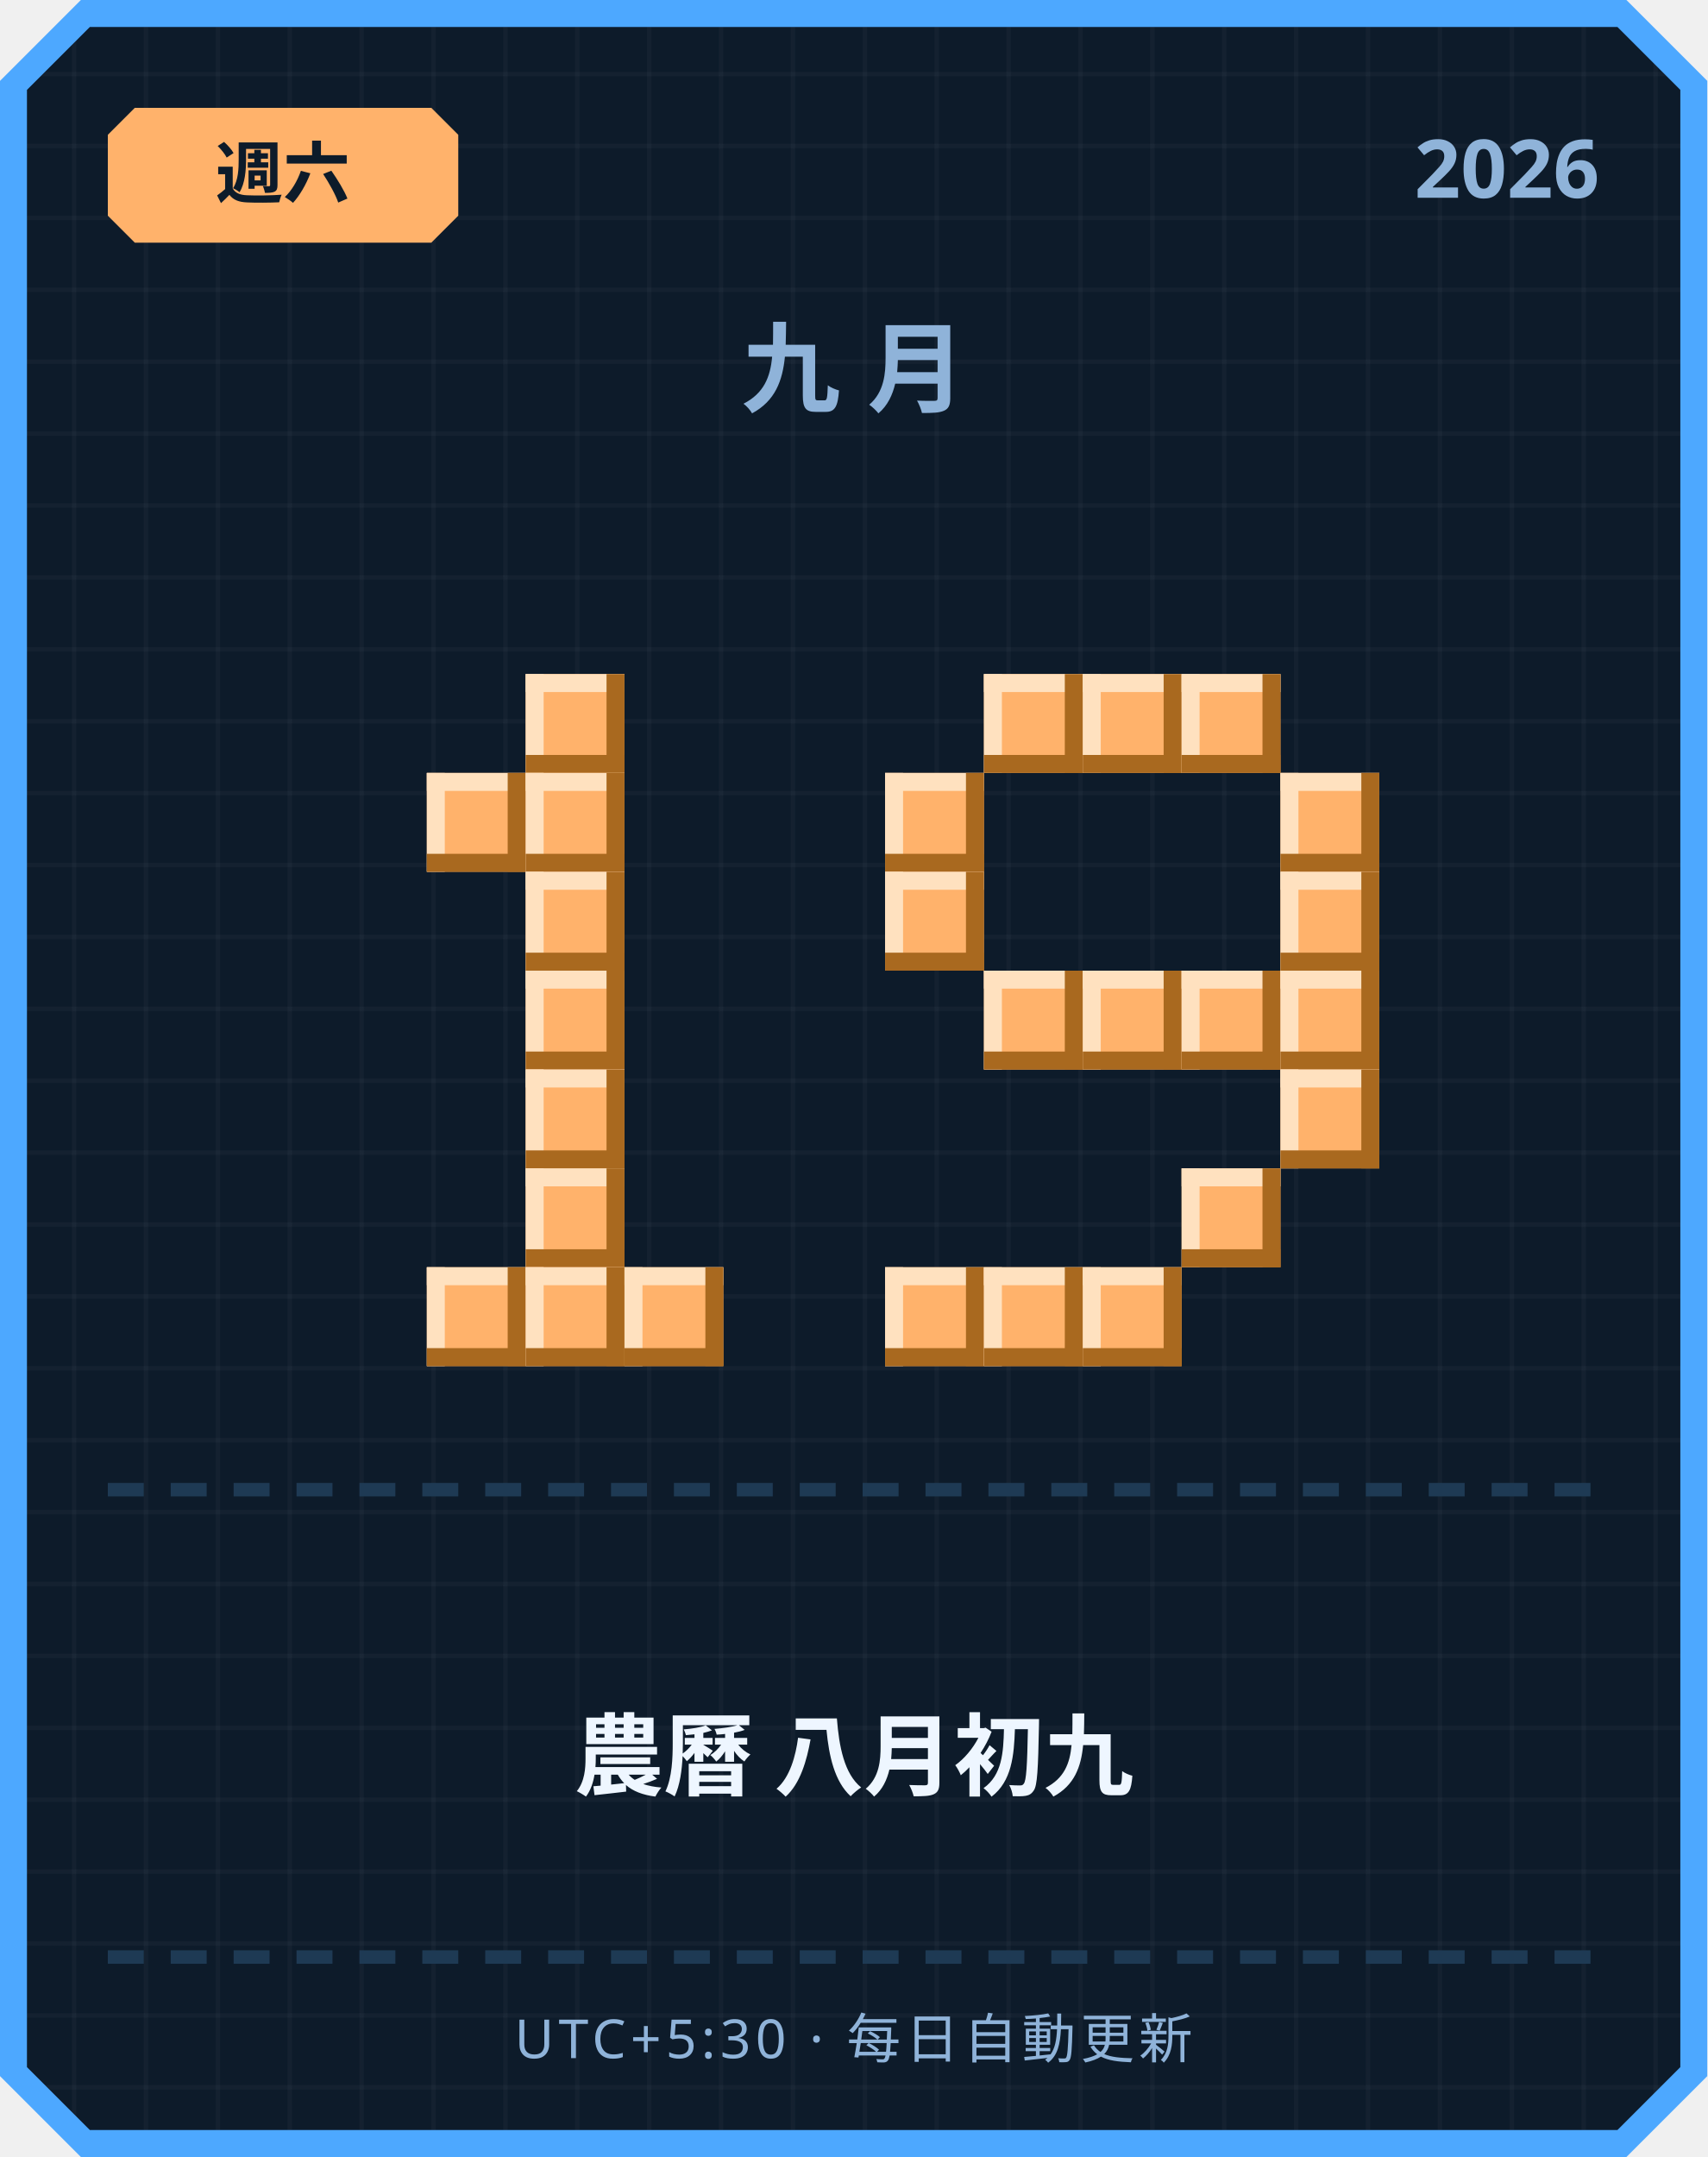
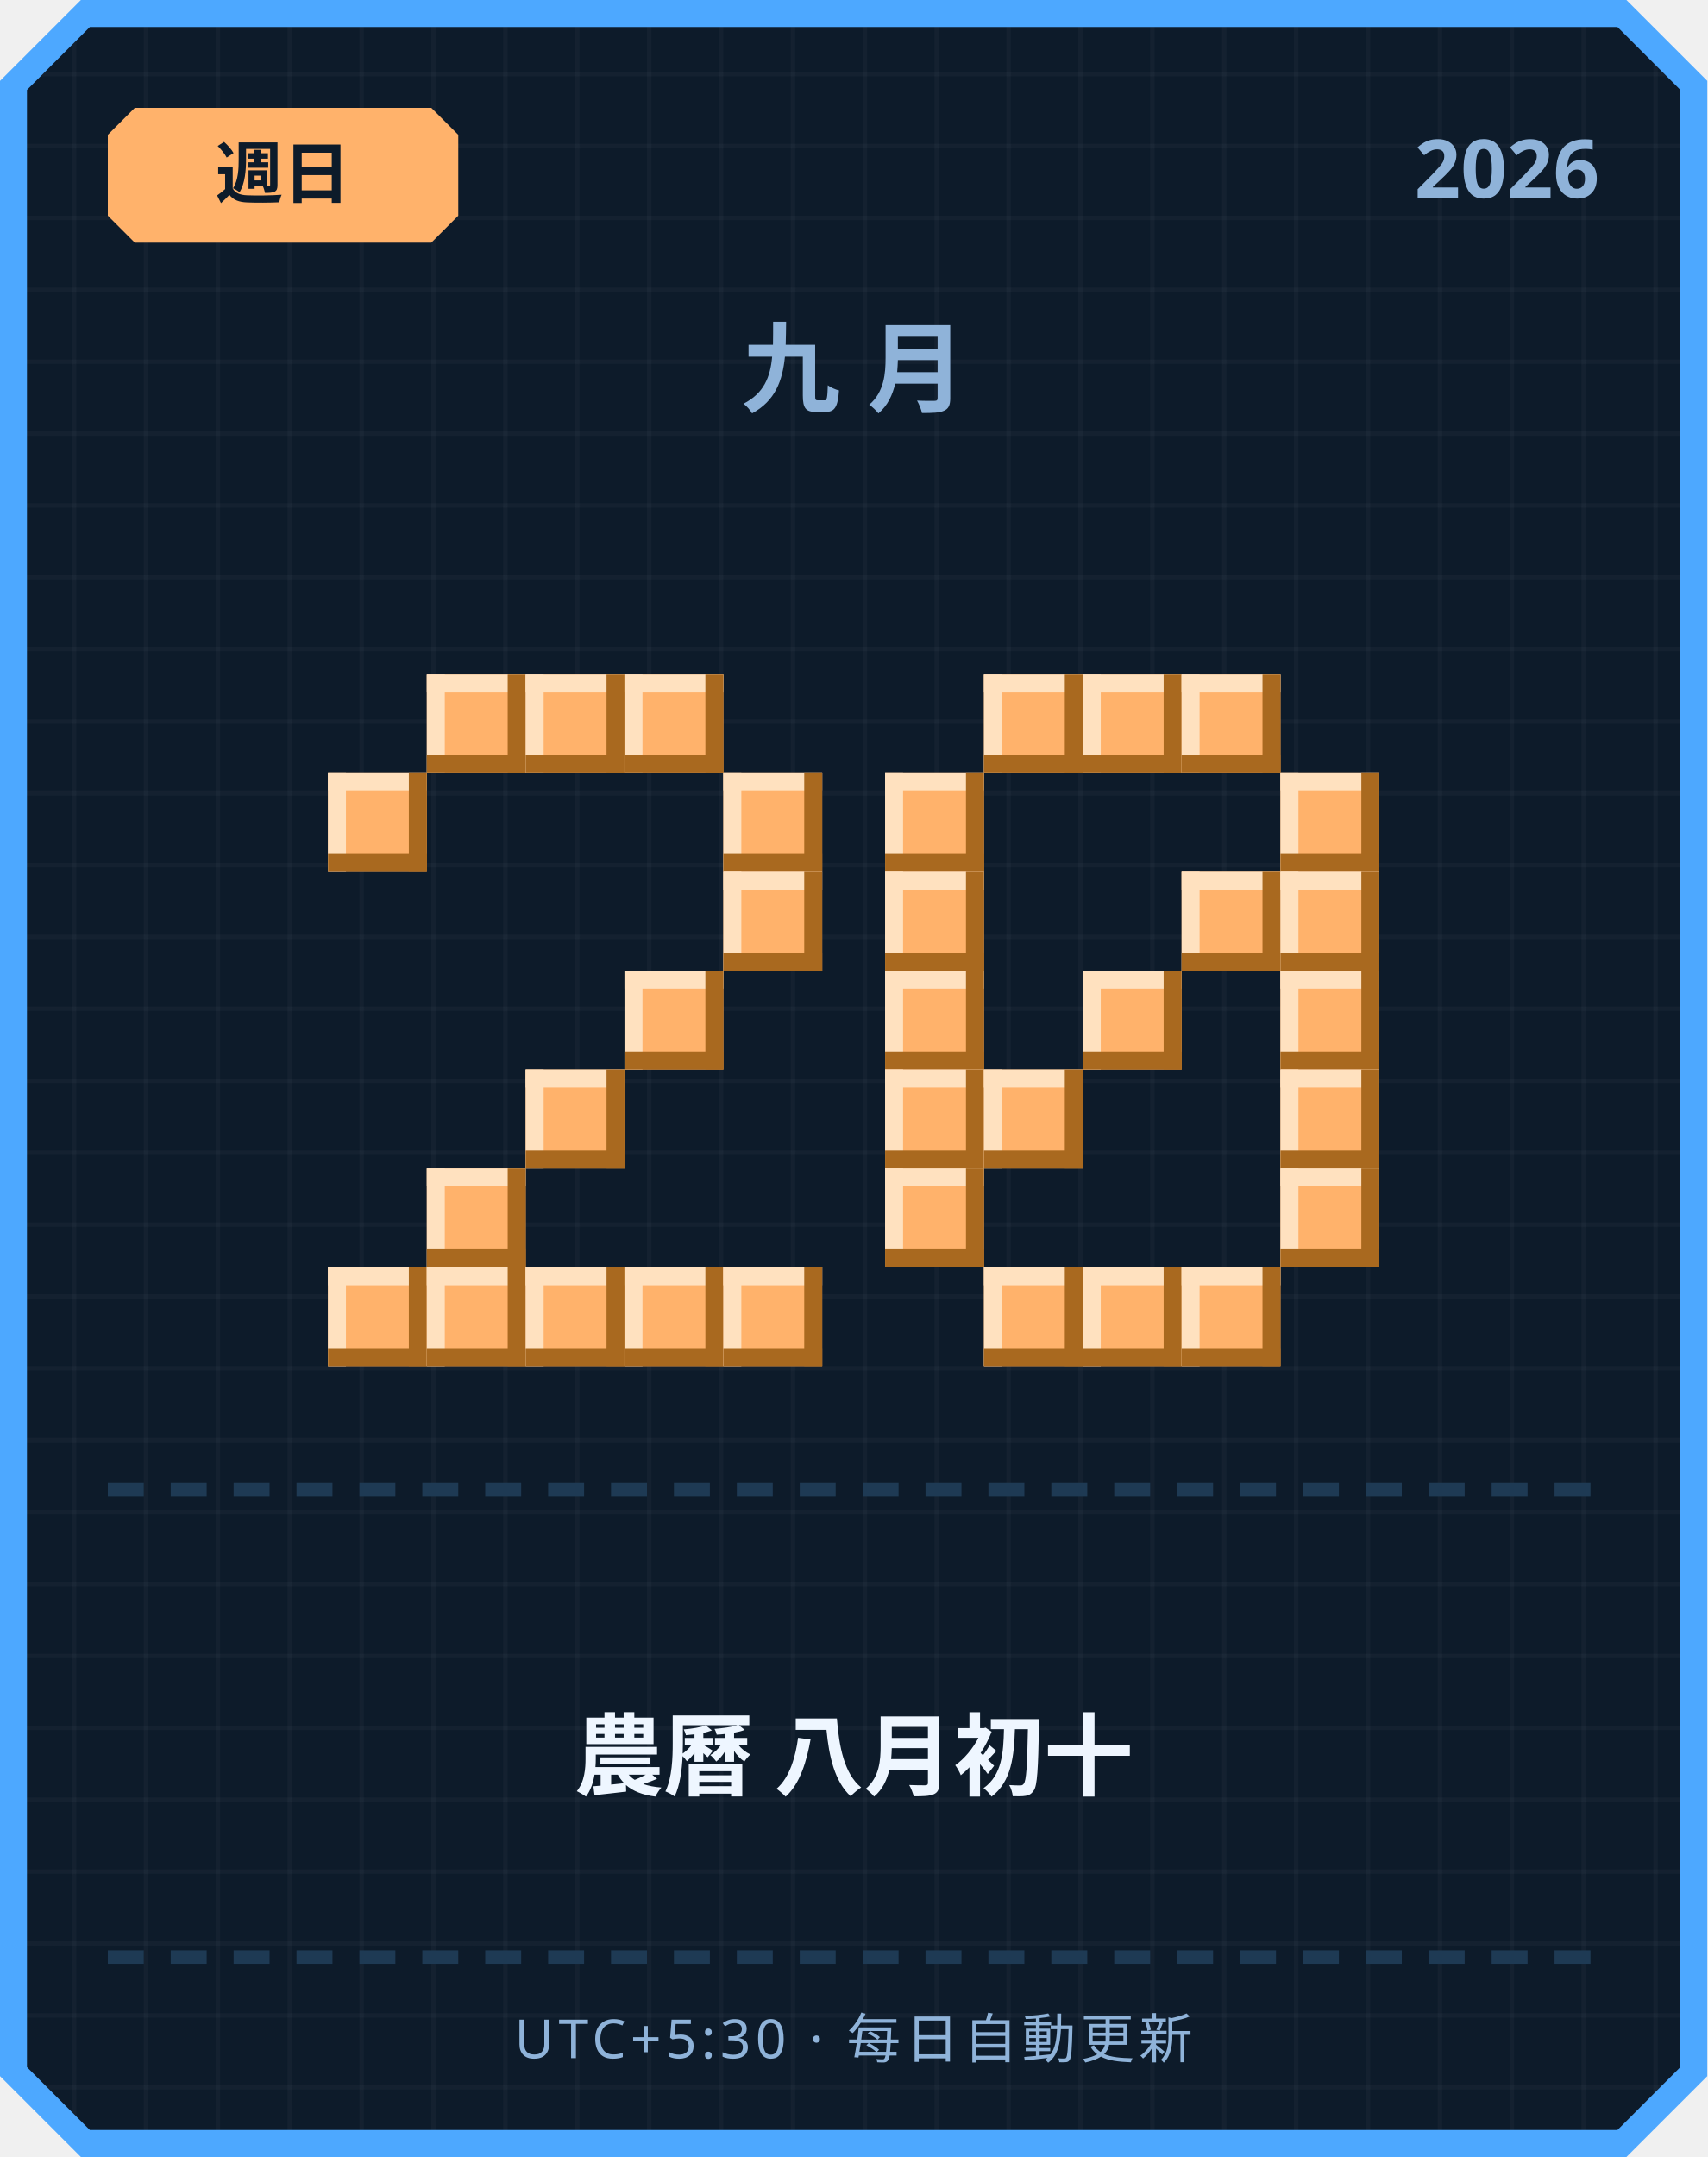
<svg xmlns="http://www.w3.org/2000/svg" width="380" height="480" viewBox="0 0 380 480">
  <defs>
    <pattern id="grid" width="16" height="16" patternUnits="userSpaceOnUse">
      <rect width="16" height="16" fill="#0d1b2a" />
      <rect width="1" height="16" fill="#ffffff" opacity="0.03" />
      <rect width="16" height="1" fill="#ffffff" opacity="0.03" />
    </pattern>
  </defs>
  <path d="M 18,0 L 362,0 L 380,18 L 380,462 L 362,480 L 18,480 L 0,462 L 0,18 Z" fill="#4da8ff" />
  <path d="M 20,6 L 360,6 L 374,20 L 374,460 L 360,474 L 20,474 L 6,460 L 6,20 Z" fill="url(#grid)" />
  <path d="M 30,24 L 96,24 L 102,30 L 102,48 L 96,54 L 30,54 L 24,48 L 24,30 Z" fill="#ffb26b" />
-   <text x="63" y="44" text-anchor="middle" font-family="'Segoe UI', sans-serif" font-size="15" font-weight="700" fill="#0d1b2a">週六</text>
+   <text x="63" y="44" text-anchor="middle" font-family="'Segoe UI', sans-serif" font-size="15" font-weight="700" fill="#0d1b2a">週日</text>
  <text x="356" y="44" text-anchor="end" font-family="'Segoe UI', sans-serif" font-size="18" font-weight="700" fill="#8fb3d9">2026</text>
  <text x="190" y="90" text-anchor="middle" font-family="'Segoe UI', sans-serif" font-size="22" font-weight="700" letter-spacing="6" fill="#8fb3d9">九月</text>
+   <rect x="95" y="150" width="22" height="22" fill="#ffb26b" />
+   <rect x="95" y="150" width="22" height="4" fill="#ffe1bf" />
+   <rect x="95" y="150" width="4" height="22" fill="#ffe1bf" />
+   <rect x="95" y="168" width="22" height="4" fill="#a9691f" />
+   <rect x="113" y="150" width="4" height="22" fill="#a9691f" />
  <rect x="117" y="150" width="22" height="22" fill="#ffb26b" />
  <rect x="117" y="150" width="22" height="4" fill="#ffe1bf" />
  <rect x="117" y="150" width="4" height="22" fill="#ffe1bf" />
  <rect x="117" y="168" width="22" height="4" fill="#a9691f" />
  <rect x="135" y="150" width="4" height="22" fill="#a9691f" />
-   <rect x="95" y="172" width="22" height="22" fill="#ffb26b" />
-   <rect x="95" y="172" width="22" height="4" fill="#ffe1bf" />
-   <rect x="95" y="172" width="4" height="22" fill="#ffe1bf" />
-   <rect x="95" y="190" width="22" height="4" fill="#a9691f" />
-   <rect x="113" y="172" width="4" height="22" fill="#a9691f" />
-   <rect x="117" y="172" width="22" height="22" fill="#ffb26b" />
-   <rect x="117" y="172" width="22" height="4" fill="#ffe1bf" />
-   <rect x="117" y="172" width="4" height="22" fill="#ffe1bf" />
-   <rect x="117" y="190" width="22" height="4" fill="#a9691f" />
-   <rect x="135" y="172" width="4" height="22" fill="#a9691f" />
-   <rect x="117" y="194" width="22" height="22" fill="#ffb26b" />
-   <rect x="117" y="194" width="22" height="4" fill="#ffe1bf" />
-   <rect x="117" y="194" width="4" height="22" fill="#ffe1bf" />
-   <rect x="117" y="212" width="22" height="4" fill="#a9691f" />
-   <rect x="135" y="194" width="4" height="22" fill="#a9691f" />
-   <rect x="117" y="216" width="22" height="22" fill="#ffb26b" />
-   <rect x="117" y="216" width="22" height="4" fill="#ffe1bf" />
-   <rect x="117" y="216" width="4" height="22" fill="#ffe1bf" />
-   <rect x="117" y="234" width="22" height="4" fill="#a9691f" />
-   <rect x="135" y="216" width="4" height="22" fill="#a9691f" />
+   <rect x="139" y="150" width="22" height="22" fill="#ffb26b" />
+   <rect x="139" y="150" width="22" height="4" fill="#ffe1bf" />
+   <rect x="139" y="150" width="4" height="22" fill="#ffe1bf" />
+   <rect x="139" y="168" width="22" height="4" fill="#a9691f" />
+   <rect x="157" y="150" width="4" height="22" fill="#a9691f" />
+   <rect x="73" y="172" width="22" height="22" fill="#ffb26b" />
+   <rect x="73" y="172" width="22" height="4" fill="#ffe1bf" />
+   <rect x="73" y="172" width="4" height="22" fill="#ffe1bf" />
+   <rect x="73" y="190" width="22" height="4" fill="#a9691f" />
+   <rect x="91" y="172" width="4" height="22" fill="#a9691f" />
+   <rect x="161" y="172" width="22" height="22" fill="#ffb26b" />
+   <rect x="161" y="172" width="22" height="4" fill="#ffe1bf" />
+   <rect x="161" y="172" width="4" height="22" fill="#ffe1bf" />
+   <rect x="161" y="190" width="22" height="4" fill="#a9691f" />
+   <rect x="179" y="172" width="4" height="22" fill="#a9691f" />
+   <rect x="161" y="194" width="22" height="22" fill="#ffb26b" />
+   <rect x="161" y="194" width="22" height="4" fill="#ffe1bf" />
+   <rect x="161" y="194" width="4" height="22" fill="#ffe1bf" />
+   <rect x="161" y="212" width="22" height="4" fill="#a9691f" />
+   <rect x="179" y="194" width="4" height="22" fill="#a9691f" />
+   <rect x="139" y="216" width="22" height="22" fill="#ffb26b" />
+   <rect x="139" y="216" width="22" height="4" fill="#ffe1bf" />
+   <rect x="139" y="216" width="4" height="22" fill="#ffe1bf" />
+   <rect x="139" y="234" width="22" height="4" fill="#a9691f" />
+   <rect x="157" y="216" width="4" height="22" fill="#a9691f" />
  <rect x="117" y="238" width="22" height="22" fill="#ffb26b" />
  <rect x="117" y="238" width="22" height="4" fill="#ffe1bf" />
  <rect x="117" y="238" width="4" height="22" fill="#ffe1bf" />
  <rect x="117" y="256" width="22" height="4" fill="#a9691f" />
  <rect x="135" y="238" width="4" height="22" fill="#a9691f" />
-   <rect x="117" y="260" width="22" height="22" fill="#ffb26b" />
-   <rect x="117" y="260" width="22" height="4" fill="#ffe1bf" />
-   <rect x="117" y="260" width="4" height="22" fill="#ffe1bf" />
-   <rect x="117" y="278" width="22" height="4" fill="#a9691f" />
-   <rect x="135" y="260" width="4" height="22" fill="#a9691f" />
+   <rect x="95" y="260" width="22" height="22" fill="#ffb26b" />
+   <rect x="95" y="260" width="22" height="4" fill="#ffe1bf" />
+   <rect x="95" y="260" width="4" height="22" fill="#ffe1bf" />
+   <rect x="95" y="278" width="22" height="4" fill="#a9691f" />
+   <rect x="113" y="260" width="4" height="22" fill="#a9691f" />
+   <rect x="73" y="282" width="22" height="22" fill="#ffb26b" />
+   <rect x="73" y="282" width="22" height="4" fill="#ffe1bf" />
+   <rect x="73" y="282" width="4" height="22" fill="#ffe1bf" />
+   <rect x="73" y="300" width="22" height="4" fill="#a9691f" />
+   <rect x="91" y="282" width="4" height="22" fill="#a9691f" />
  <rect x="95" y="282" width="22" height="22" fill="#ffb26b" />
  <rect x="95" y="282" width="22" height="4" fill="#ffe1bf" />
  <rect x="95" y="282" width="4" height="22" fill="#ffe1bf" />
  <rect x="95" y="300" width="22" height="4" fill="#a9691f" />
  <rect x="113" y="282" width="4" height="22" fill="#a9691f" />
  <rect x="117" y="282" width="22" height="22" fill="#ffb26b" />
  <rect x="117" y="282" width="22" height="4" fill="#ffe1bf" />
  <rect x="117" y="282" width="4" height="22" fill="#ffe1bf" />
  <rect x="117" y="300" width="22" height="4" fill="#a9691f" />
  <rect x="135" y="282" width="4" height="22" fill="#a9691f" />
  <rect x="139" y="282" width="22" height="22" fill="#ffb26b" />
  <rect x="139" y="282" width="22" height="4" fill="#ffe1bf" />
  <rect x="139" y="282" width="4" height="22" fill="#ffe1bf" />
  <rect x="139" y="300" width="22" height="4" fill="#a9691f" />
  <rect x="157" y="282" width="4" height="22" fill="#a9691f" />
+   <rect x="161" y="282" width="22" height="22" fill="#ffb26b" />
+   <rect x="161" y="282" width="22" height="4" fill="#ffe1bf" />
+   <rect x="161" y="282" width="4" height="22" fill="#ffe1bf" />
+   <rect x="161" y="300" width="22" height="4" fill="#a9691f" />
+   <rect x="179" y="282" width="4" height="22" fill="#a9691f" />
  <rect x="219" y="150" width="22" height="22" fill="#ffb26b" />
  <rect x="219" y="150" width="22" height="4" fill="#ffe1bf" />
  <rect x="219" y="150" width="4" height="22" fill="#ffe1bf" />
  <rect x="219" y="168" width="22" height="4" fill="#a9691f" />
  <rect x="237" y="150" width="4" height="22" fill="#a9691f" />
  <rect x="241" y="150" width="22" height="22" fill="#ffb26b" />
  <rect x="241" y="150" width="22" height="4" fill="#ffe1bf" />
  <rect x="241" y="150" width="4" height="22" fill="#ffe1bf" />
  <rect x="241" y="168" width="22" height="4" fill="#a9691f" />
  <rect x="259" y="150" width="4" height="22" fill="#a9691f" />
  <rect x="263" y="150" width="22" height="22" fill="#ffb26b" />
  <rect x="263" y="150" width="22" height="4" fill="#ffe1bf" />
  <rect x="263" y="150" width="4" height="22" fill="#ffe1bf" />
  <rect x="263" y="168" width="22" height="4" fill="#a9691f" />
  <rect x="281" y="150" width="4" height="22" fill="#a9691f" />
  <rect x="197" y="172" width="22" height="22" fill="#ffb26b" />
  <rect x="197" y="172" width="22" height="4" fill="#ffe1bf" />
  <rect x="197" y="172" width="4" height="22" fill="#ffe1bf" />
  <rect x="197" y="190" width="22" height="4" fill="#a9691f" />
  <rect x="215" y="172" width="4" height="22" fill="#a9691f" />
  <rect x="285" y="172" width="22" height="22" fill="#ffb26b" />
  <rect x="285" y="172" width="22" height="4" fill="#ffe1bf" />
  <rect x="285" y="172" width="4" height="22" fill="#ffe1bf" />
  <rect x="285" y="190" width="22" height="4" fill="#a9691f" />
  <rect x="303" y="172" width="4" height="22" fill="#a9691f" />
  <rect x="197" y="194" width="22" height="22" fill="#ffb26b" />
  <rect x="197" y="194" width="22" height="4" fill="#ffe1bf" />
  <rect x="197" y="194" width="4" height="22" fill="#ffe1bf" />
  <rect x="197" y="212" width="22" height="4" fill="#a9691f" />
  <rect x="215" y="194" width="4" height="22" fill="#a9691f" />
+   <rect x="263" y="194" width="22" height="22" fill="#ffb26b" />
+   <rect x="263" y="194" width="22" height="4" fill="#ffe1bf" />
+   <rect x="263" y="194" width="4" height="22" fill="#ffe1bf" />
+   <rect x="263" y="212" width="22" height="4" fill="#a9691f" />
+   <rect x="281" y="194" width="4" height="22" fill="#a9691f" />
  <rect x="285" y="194" width="22" height="22" fill="#ffb26b" />
  <rect x="285" y="194" width="22" height="4" fill="#ffe1bf" />
  <rect x="285" y="194" width="4" height="22" fill="#ffe1bf" />
  <rect x="285" y="212" width="22" height="4" fill="#a9691f" />
  <rect x="303" y="194" width="4" height="22" fill="#a9691f" />
-   <rect x="219" y="216" width="22" height="22" fill="#ffb26b" />
-   <rect x="219" y="216" width="22" height="4" fill="#ffe1bf" />
-   <rect x="219" y="216" width="4" height="22" fill="#ffe1bf" />
-   <rect x="219" y="234" width="22" height="4" fill="#a9691f" />
-   <rect x="237" y="216" width="4" height="22" fill="#a9691f" />
+   <rect x="197" y="216" width="22" height="22" fill="#ffb26b" />
+   <rect x="197" y="216" width="22" height="4" fill="#ffe1bf" />
+   <rect x="197" y="216" width="4" height="22" fill="#ffe1bf" />
+   <rect x="197" y="234" width="22" height="4" fill="#a9691f" />
+   <rect x="215" y="216" width="4" height="22" fill="#a9691f" />
  <rect x="241" y="216" width="22" height="22" fill="#ffb26b" />
  <rect x="241" y="216" width="22" height="4" fill="#ffe1bf" />
  <rect x="241" y="216" width="4" height="22" fill="#ffe1bf" />
  <rect x="241" y="234" width="22" height="4" fill="#a9691f" />
  <rect x="259" y="216" width="4" height="22" fill="#a9691f" />
-   <rect x="263" y="216" width="22" height="22" fill="#ffb26b" />
-   <rect x="263" y="216" width="22" height="4" fill="#ffe1bf" />
-   <rect x="263" y="216" width="4" height="22" fill="#ffe1bf" />
-   <rect x="263" y="234" width="22" height="4" fill="#a9691f" />
-   <rect x="281" y="216" width="4" height="22" fill="#a9691f" />
  <rect x="285" y="216" width="22" height="22" fill="#ffb26b" />
  <rect x="285" y="216" width="22" height="4" fill="#ffe1bf" />
  <rect x="285" y="216" width="4" height="22" fill="#ffe1bf" />
  <rect x="285" y="234" width="22" height="4" fill="#a9691f" />
  <rect x="303" y="216" width="4" height="22" fill="#a9691f" />
+   <rect x="197" y="238" width="22" height="22" fill="#ffb26b" />
+   <rect x="197" y="238" width="22" height="4" fill="#ffe1bf" />
+   <rect x="197" y="238" width="4" height="22" fill="#ffe1bf" />
+   <rect x="197" y="256" width="22" height="4" fill="#a9691f" />
+   <rect x="215" y="238" width="4" height="22" fill="#a9691f" />
+   <rect x="219" y="238" width="22" height="22" fill="#ffb26b" />
+   <rect x="219" y="238" width="22" height="4" fill="#ffe1bf" />
+   <rect x="219" y="238" width="4" height="22" fill="#ffe1bf" />
+   <rect x="219" y="256" width="22" height="4" fill="#a9691f" />
+   <rect x="237" y="238" width="4" height="22" fill="#a9691f" />
  <rect x="285" y="238" width="22" height="22" fill="#ffb26b" />
  <rect x="285" y="238" width="22" height="4" fill="#ffe1bf" />
  <rect x="285" y="238" width="4" height="22" fill="#ffe1bf" />
  <rect x="285" y="256" width="22" height="4" fill="#a9691f" />
  <rect x="303" y="238" width="4" height="22" fill="#a9691f" />
-   <rect x="263" y="260" width="22" height="22" fill="#ffb26b" />
-   <rect x="263" y="260" width="22" height="4" fill="#ffe1bf" />
-   <rect x="263" y="260" width="4" height="22" fill="#ffe1bf" />
-   <rect x="263" y="278" width="22" height="4" fill="#a9691f" />
-   <rect x="281" y="260" width="4" height="22" fill="#a9691f" />
-   <rect x="197" y="282" width="22" height="22" fill="#ffb26b" />
-   <rect x="197" y="282" width="22" height="4" fill="#ffe1bf" />
-   <rect x="197" y="282" width="4" height="22" fill="#ffe1bf" />
-   <rect x="197" y="300" width="22" height="4" fill="#a9691f" />
-   <rect x="215" y="282" width="4" height="22" fill="#a9691f" />
+   <rect x="197" y="260" width="22" height="22" fill="#ffb26b" />
+   <rect x="197" y="260" width="22" height="4" fill="#ffe1bf" />
+   <rect x="197" y="260" width="4" height="22" fill="#ffe1bf" />
+   <rect x="197" y="278" width="22" height="4" fill="#a9691f" />
+   <rect x="215" y="260" width="4" height="22" fill="#a9691f" />
+   <rect x="285" y="260" width="22" height="22" fill="#ffb26b" />
+   <rect x="285" y="260" width="22" height="4" fill="#ffe1bf" />
+   <rect x="285" y="260" width="4" height="22" fill="#ffe1bf" />
+   <rect x="285" y="278" width="22" height="4" fill="#a9691f" />
+   <rect x="303" y="260" width="4" height="22" fill="#a9691f" />
  <rect x="219" y="282" width="22" height="22" fill="#ffb26b" />
  <rect x="219" y="282" width="22" height="4" fill="#ffe1bf" />
  <rect x="219" y="282" width="4" height="22" fill="#ffe1bf" />
  <rect x="219" y="300" width="22" height="4" fill="#a9691f" />
  <rect x="237" y="282" width="4" height="22" fill="#a9691f" />
  <rect x="241" y="282" width="22" height="22" fill="#ffb26b" />
  <rect x="241" y="282" width="22" height="4" fill="#ffe1bf" />
  <rect x="241" y="282" width="4" height="22" fill="#ffe1bf" />
  <rect x="241" y="300" width="22" height="4" fill="#a9691f" />
  <rect x="259" y="282" width="4" height="22" fill="#a9691f" />
+   <rect x="263" y="282" width="22" height="22" fill="#ffb26b" />
+   <rect x="263" y="282" width="22" height="4" fill="#ffe1bf" />
+   <rect x="263" y="282" width="4" height="22" fill="#ffe1bf" />
+   <rect x="263" y="300" width="22" height="4" fill="#a9691f" />
+   <rect x="281" y="282" width="4" height="22" fill="#a9691f" />
  <rect x="24" y="330" width="8" height="3" fill="#1e3a54" />
  <rect x="38" y="330" width="8" height="3" fill="#1e3a54" />
  <rect x="52" y="330" width="8" height="3" fill="#1e3a54" />
  <rect x="66" y="330" width="8" height="3" fill="#1e3a54" />
  <rect x="80" y="330" width="8" height="3" fill="#1e3a54" />
  <rect x="94" y="330" width="8" height="3" fill="#1e3a54" />
  <rect x="108" y="330" width="8" height="3" fill="#1e3a54" />
  <rect x="122" y="330" width="8" height="3" fill="#1e3a54" />
  <rect x="136" y="330" width="8" height="3" fill="#1e3a54" />
  <rect x="150" y="330" width="8" height="3" fill="#1e3a54" />
  <rect x="164" y="330" width="8" height="3" fill="#1e3a54" />
  <rect x="178" y="330" width="8" height="3" fill="#1e3a54" />
  <rect x="192" y="330" width="8" height="3" fill="#1e3a54" />
  <rect x="206" y="330" width="8" height="3" fill="#1e3a54" />
  <rect x="220" y="330" width="8" height="3" fill="#1e3a54" />
  <rect x="234" y="330" width="8" height="3" fill="#1e3a54" />
  <rect x="248" y="330" width="8" height="3" fill="#1e3a54" />
  <rect x="262" y="330" width="8" height="3" fill="#1e3a54" />
  <rect x="276" y="330" width="8" height="3" fill="#1e3a54" />
  <rect x="290" y="330" width="8" height="3" fill="#1e3a54" />
  <rect x="304" y="330" width="8" height="3" fill="#1e3a54" />
  <rect x="318" y="330" width="8" height="3" fill="#1e3a54" />
  <rect x="332" y="330" width="8" height="3" fill="#1e3a54" />
  <rect x="346" y="330" width="8" height="3" fill="#1e3a54" />
-   <text x="190" y="398" text-anchor="middle" font-family="'Segoe UI', 'Microsoft JhengHei', sans-serif" font-size="20" font-weight="700" fill="#eef6ff">農曆 八月初九</text>
+   <text x="190" y="398" text-anchor="middle" font-family="'Segoe UI', 'Microsoft JhengHei', sans-serif" font-size="20" font-weight="700" fill="#eef6ff">農曆 八月初十</text>
  <rect x="24" y="434" width="8" height="3" fill="#1e3a54" />
  <rect x="38" y="434" width="8" height="3" fill="#1e3a54" />
  <rect x="52" y="434" width="8" height="3" fill="#1e3a54" />
  <rect x="66" y="434" width="8" height="3" fill="#1e3a54" />
  <rect x="80" y="434" width="8" height="3" fill="#1e3a54" />
  <rect x="94" y="434" width="8" height="3" fill="#1e3a54" />
  <rect x="108" y="434" width="8" height="3" fill="#1e3a54" />
  <rect x="122" y="434" width="8" height="3" fill="#1e3a54" />
  <rect x="136" y="434" width="8" height="3" fill="#1e3a54" />
  <rect x="150" y="434" width="8" height="3" fill="#1e3a54" />
  <rect x="164" y="434" width="8" height="3" fill="#1e3a54" />
  <rect x="178" y="434" width="8" height="3" fill="#1e3a54" />
  <rect x="192" y="434" width="8" height="3" fill="#1e3a54" />
  <rect x="206" y="434" width="8" height="3" fill="#1e3a54" />
  <rect x="220" y="434" width="8" height="3" fill="#1e3a54" />
  <rect x="234" y="434" width="8" height="3" fill="#1e3a54" />
  <rect x="248" y="434" width="8" height="3" fill="#1e3a54" />
  <rect x="262" y="434" width="8" height="3" fill="#1e3a54" />
  <rect x="276" y="434" width="8" height="3" fill="#1e3a54" />
  <rect x="290" y="434" width="8" height="3" fill="#1e3a54" />
  <rect x="304" y="434" width="8" height="3" fill="#1e3a54" />
  <rect x="318" y="434" width="8" height="3" fill="#1e3a54" />
  <rect x="332" y="434" width="8" height="3" fill="#1e3a54" />
  <rect x="346" y="434" width="8" height="3" fill="#1e3a54" />
  <text x="190" y="458" text-anchor="middle" font-family="'Segoe UI', sans-serif" font-size="12" letter-spacing="1" fill="#8fb3d9">UTC+5:30 · 每日自動更新</text>
</svg>
